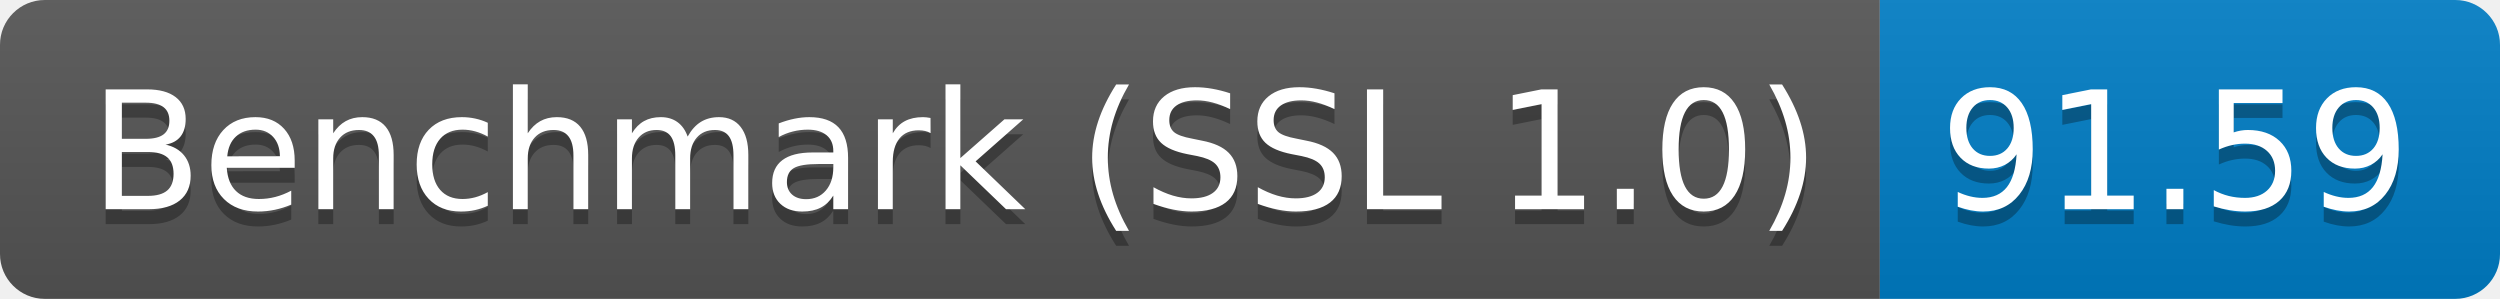
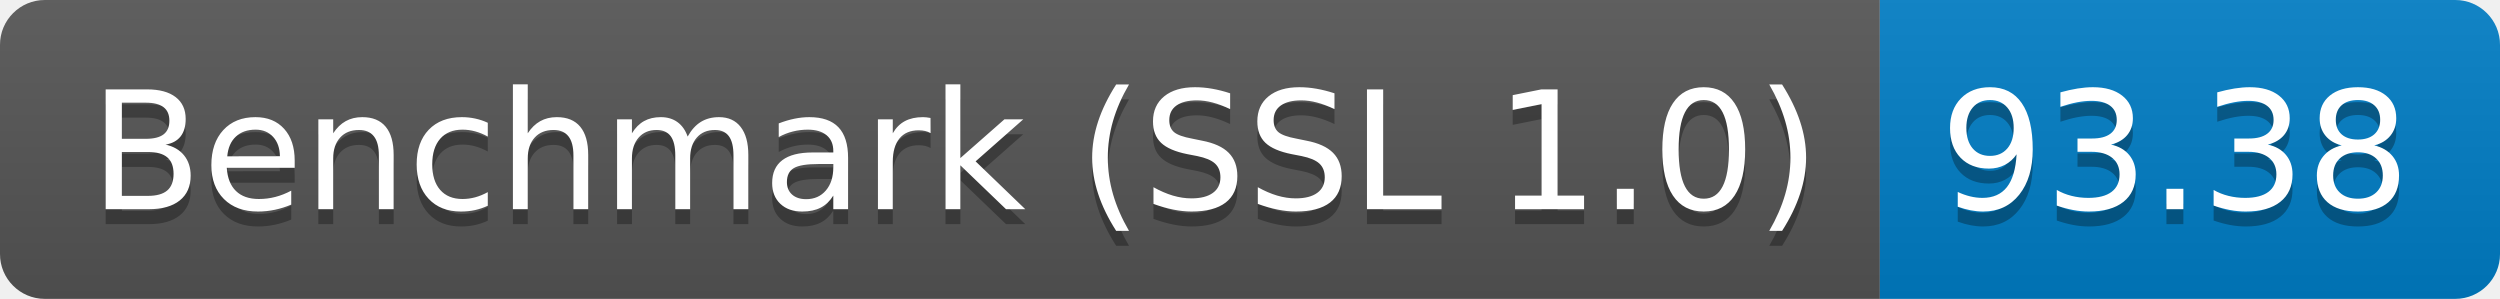
<svg xmlns="http://www.w3.org/2000/svg" height="20" width="167.3">
  <linearGradient id="smooth" x2="0" y2="100%">
    <stop offset="0" stop-color="#bbb" stop-opacity=".1" />
    <stop offset="1" stop-opacity=".1" />
  </linearGradient>
  <clipPath id="round">
    <rect fill="#fff" height="20" rx="3" width="167.3" />
  </clipPath>
  <g clip-path="url(#round)">
    <rect fill="#555" height="20" width="125.8" />
    <rect fill="#007ec6" height="20" width="41.5" x="125.8" />
    <rect fill="url(#smooth)" height="20" width="167.3" />
  </g>
  <g fill="#fff" font-family="DejaVu Sans,Verdana,Geneva,sans-serif" font-size="110" text-anchor="middle">
    <text fill="#010101" fill-opacity=".3" lengthAdjust="spacing" textLength="1158.0" transform="scale(0.1)" x="639.0" y="150">Benchmark (SSL 1.0)</text>
    <text lengthAdjust="spacing" textLength="1158.0" transform="scale(0.1)" x="639.0" y="140">Benchmark (SSL 1.0)</text>
-     <text fill="#010101" fill-opacity=".3" lengthAdjust="spacing" textLength="315.0" transform="scale(0.1)" x="1455.5" y="150">91.59</text>
-     <text lengthAdjust="spacing" textLength="315.0" transform="scale(0.1)" x="1455.5" y="140">91.59</text>
+     <text fill="#010101" fill-opacity=".3" lengthAdjust="spacing" textLength="315.0" transform="scale(0.1)" x="1455.5" y="150">93.38</text>
+     <text lengthAdjust="spacing" textLength="315.0" transform="scale(0.1)" x="1455.5" y="140">93.38</text>
  </g>
</svg>
